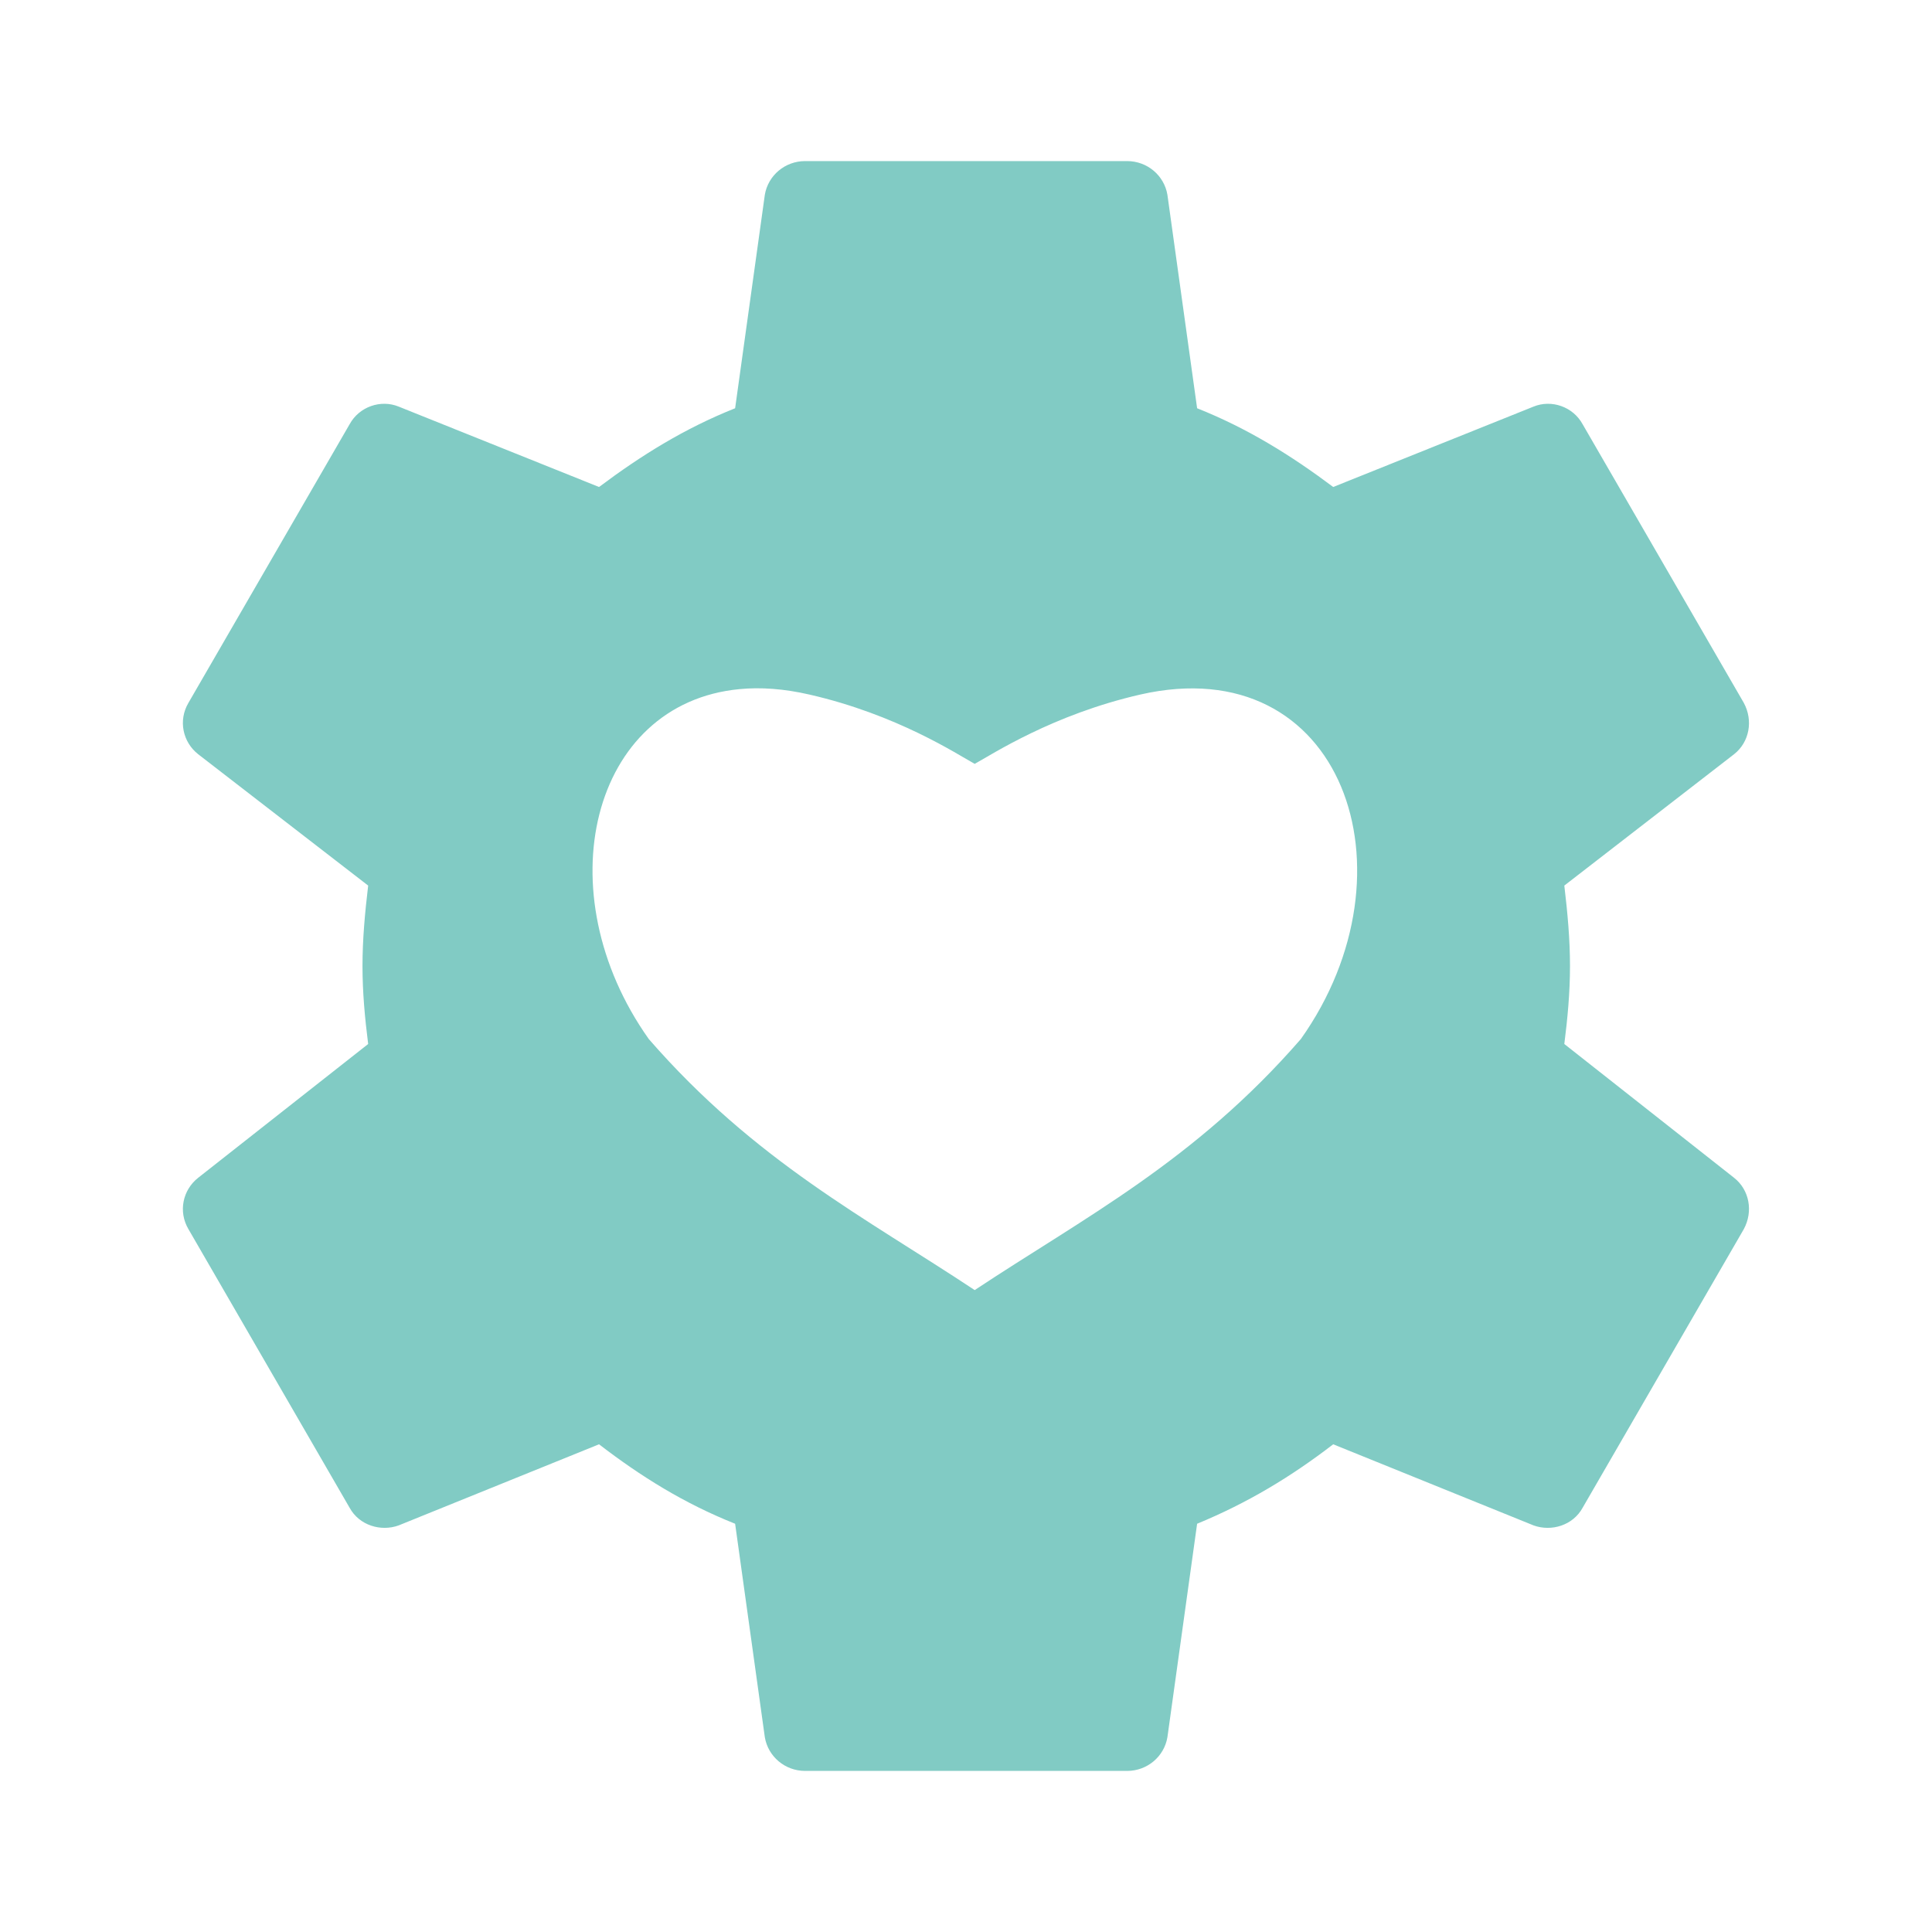
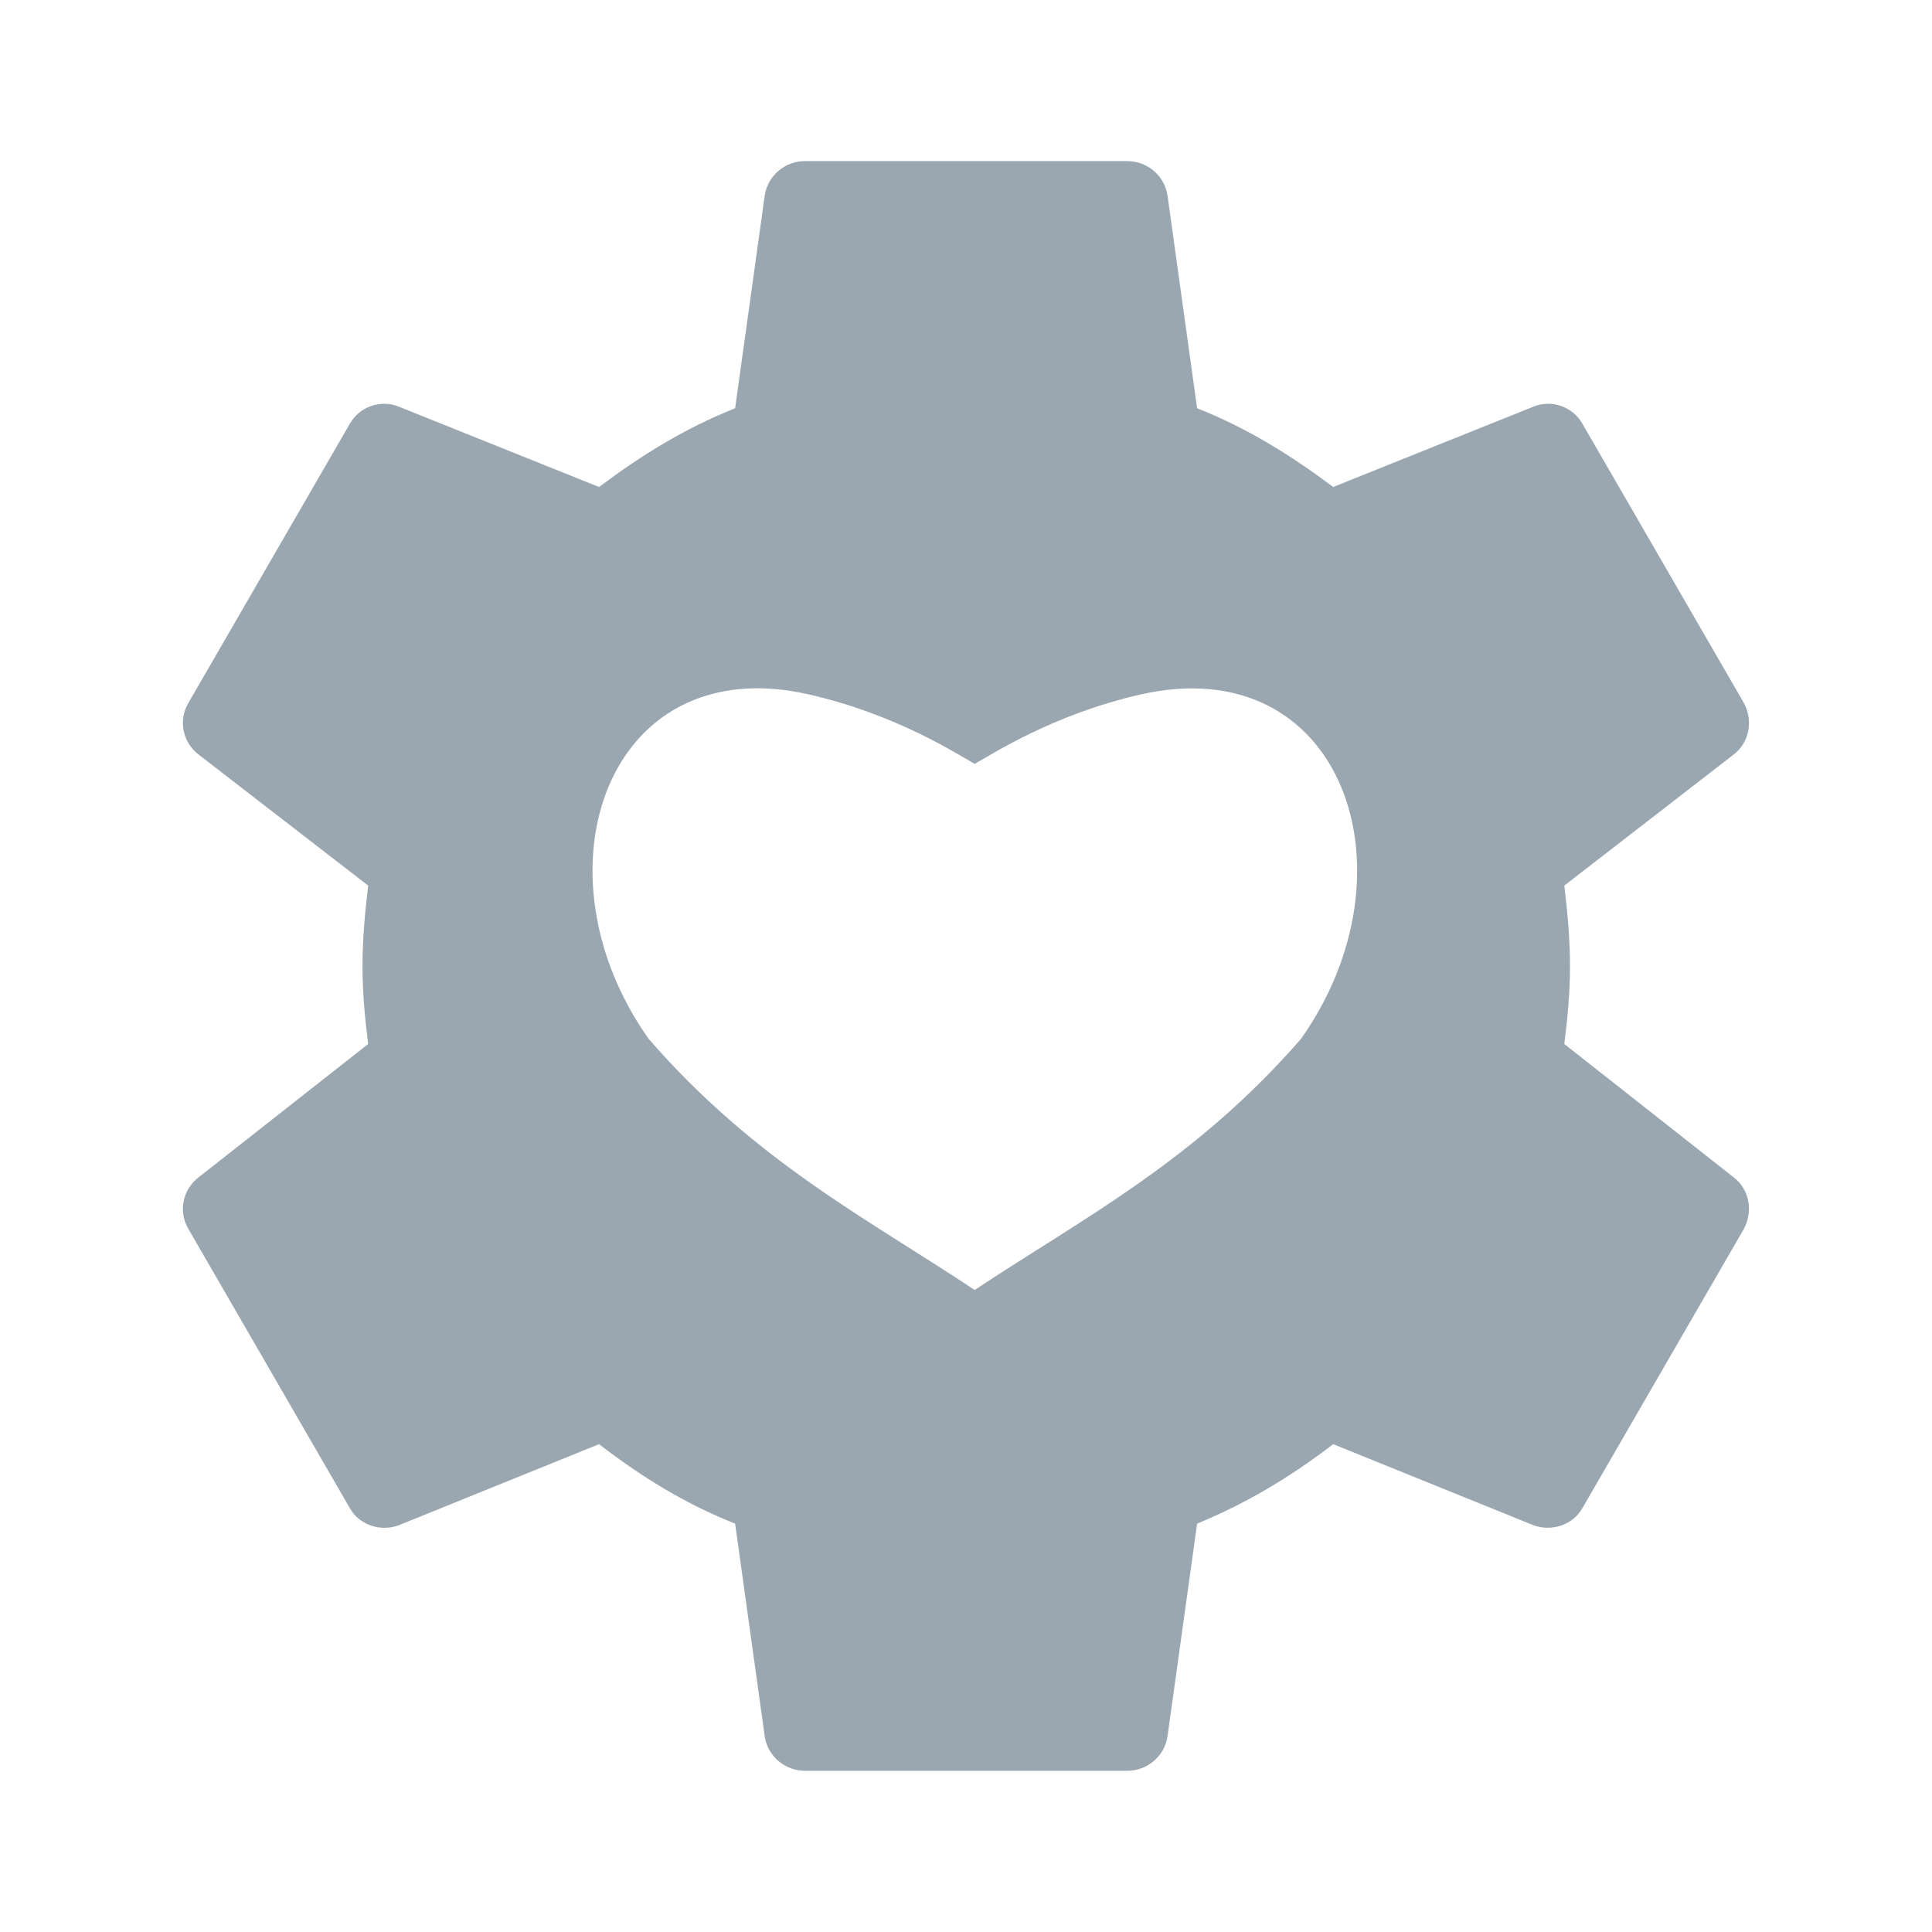
- <svg xmlns="http://www.w3.org/2000/svg" version="1.1" viewBox="0 0 24 24" width="16px" height="16px" id="svg4">
-   <defs id="defs8" />
-   <path style="fill:#81cbc4;stroke-width:0.667" d="M 6.668 1.334 C 6.501 1.334 6.361 1.453 6.334 1.613 L 6.088 3.381 C 5.668 3.548 5.308 3.773 4.961 4.033 L 3.301 3.367 C 3.154 3.307 2.975 3.367 2.895 3.514 L 1.561 5.82 C 1.474 5.967 1.514 6.146 1.641 6.246 L 3.049 7.334 C 3.022 7.561 3.002 7.78 3.002 8 C 3.002 8.22 3.022 8.433 3.049 8.646 L 1.641 9.754 C 1.514 9.854 1.474 10.033 1.561 10.18 L 2.895 12.486 C 2.975 12.633 3.154 12.686 3.301 12.633 L 4.961 11.961 C 5.308 12.228 5.668 12.452 6.088 12.619 L 6.334 14.387 C 6.361 14.547 6.501 14.666 6.668 14.666 L 9.334 14.666 C 9.501 14.666 9.641 14.547 9.668 14.387 L 9.914 12.619 C 10.334 12.446 10.694 12.228 11.041 11.961 L 12.701 12.633 C 12.848 12.686 13.027 12.633 13.107 12.486 L 14.441 10.18 C 14.521 10.033 14.488 9.854 14.361 9.754 L 12.955 8.646 C 12.982 8.433 13.002 8.22 13.002 8 C 13.002 7.78 12.982 7.561 12.955 7.334 L 14.361 6.246 C 14.488 6.146 14.521 5.967 14.441 5.82 L 13.107 3.514 C 13.027 3.367 12.848 3.307 12.701 3.367 L 11.041 4.033 C 10.694 3.773 10.334 3.548 9.914 3.381 L 9.668 1.613 C 9.641 1.453 9.501 1.334 9.334 1.334 L 6.668 1.334 z M 6.125 5.707 C 6.301 5.69 6.494 5.704 6.703 5.752 C 7.429 5.918 7.925 6.245 8.072 6.326 C 8.22 6.245 8.718 5.918 9.443 5.752 C 11.117 5.37 11.76 7.214 10.773 8.605 C 9.892 9.618 8.975 10.085 8.072 10.684 C 7.169 10.085 6.255 9.618 5.373 8.605 C 4.51 7.388 4.894 5.823 6.125 5.707 z " transform="scale(1.5)" id="path2" />
+ <svg xmlns="http://www.w3.org/2000/svg" width="16px" height="16px" version="1.1" viewBox="0 0 24 24">
+   <path transform="scale(1.5)" d="m6.668 1.334c-0.167 0-0.307 0.119-0.334 0.279l-0.246 1.768c-0.42 0.167-0.78 0.392-1.127 0.652l-1.66-0.666c-0.147-0.06-0.326-1.823e-4 -0.406 0.146l-1.334 2.307c-0.087 0.147-0.047 0.326 0.08 0.426l1.408 1.088c-0.027 0.227-0.047 0.446-0.047 0.666s0.02 0.433 0.047 0.646l-1.408 1.107c-0.127 0.1-0.167 0.279-0.08 0.426l1.334 2.307c0.08 0.147 0.26 0.2 0.406 0.146l1.66-0.672c0.347 0.267 0.707 0.492 1.127 0.658l0.246 1.768c0.027 0.16 0.167 0.279 0.334 0.279h2.666c0.167 0 0.307-0.119 0.334-0.279l0.246-1.768c0.42-0.173 0.78-0.392 1.127-0.658l1.66 0.672c0.147 0.053 0.326 1.83e-4 0.406-0.146l1.334-2.307c0.08-0.147 0.047-0.326-0.08-0.426l-1.406-1.107c0.027-0.213 0.047-0.426 0.047-0.646s-0.02-0.439-0.047-0.666l1.406-1.088c0.127-0.1 0.16-0.279 0.08-0.426l-1.334-2.307c-0.08-0.147-0.26-0.206-0.406-0.146l-1.66 0.666c-0.347-0.26-0.707-0.486-1.127-0.652l-0.246-1.768c-0.027-0.16-0.167-0.279-0.334-0.279h-2.666zm-0.543 4.373c0.176-0.017 0.369-0.003 0.578 0.045 0.726 0.166 1.222 0.493 1.369 0.574 0.147-0.081 0.645-0.408 1.371-0.574 1.673-0.382 2.317 1.462 1.33 2.853-0.882 1.012-1.798 1.479-2.701 2.078-0.903-0.599-1.818-1.066-2.699-2.078-0.863-1.217-0.479-2.782 0.752-2.898z" fill="#9AA7B0" stroke-width=".667" />
</svg>
